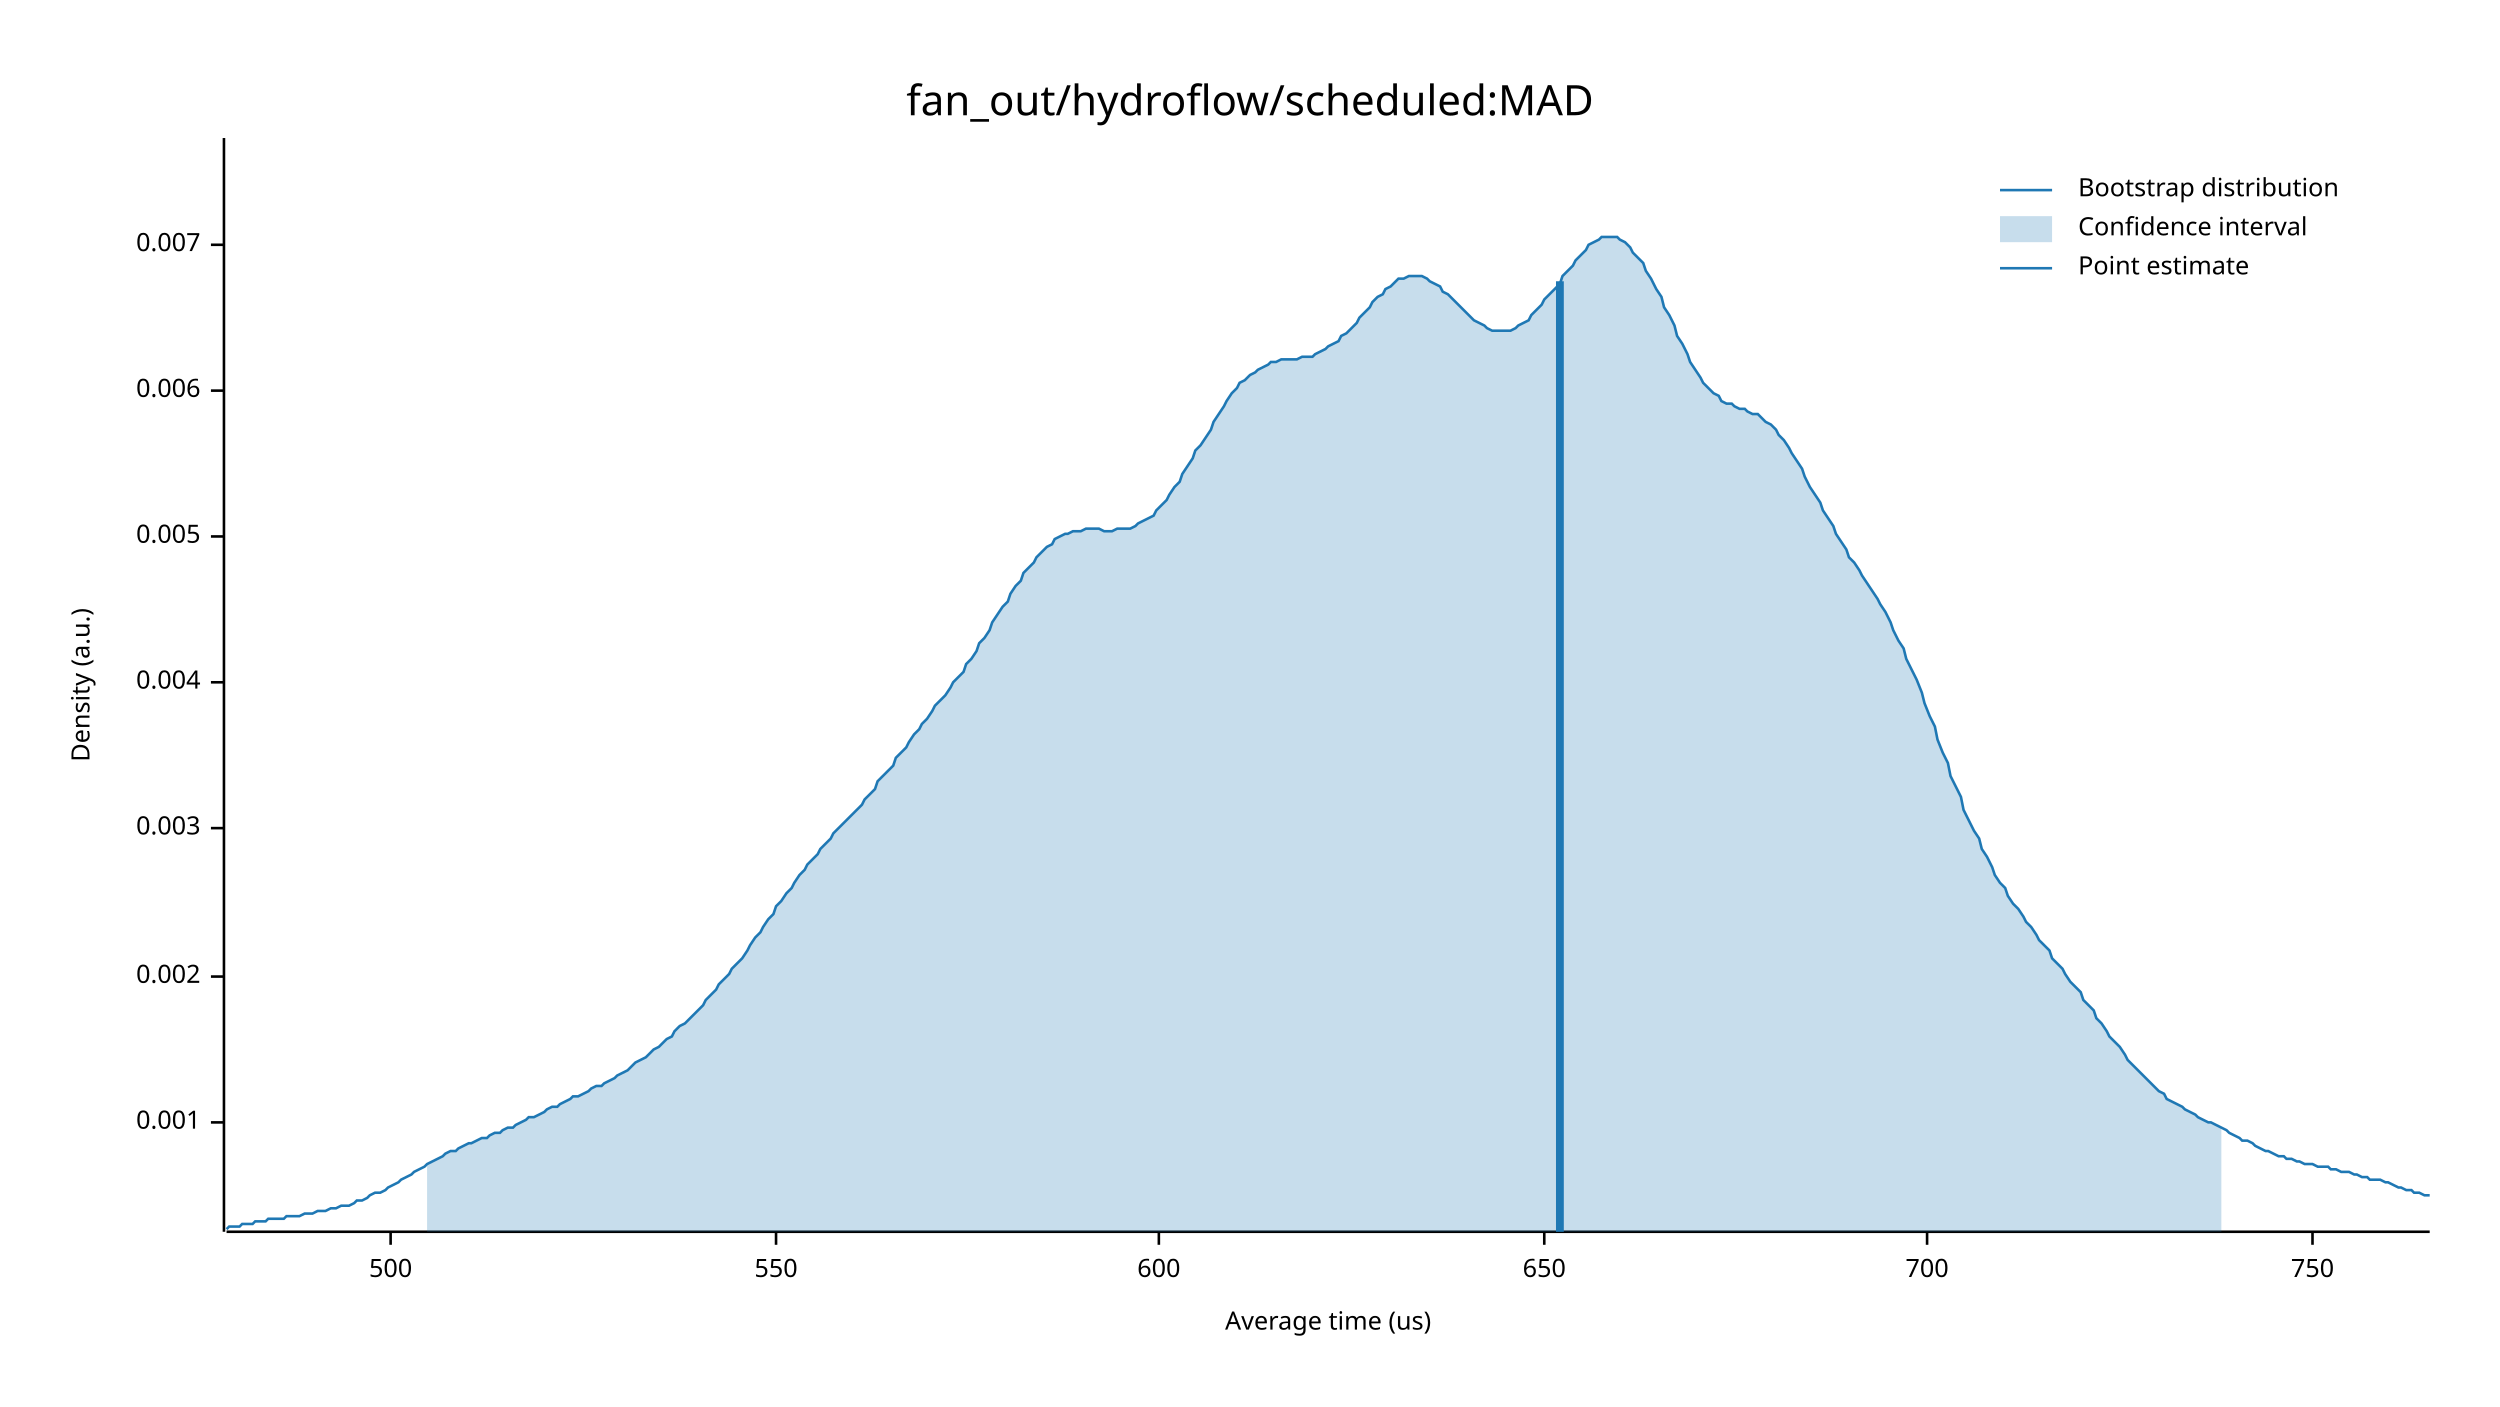
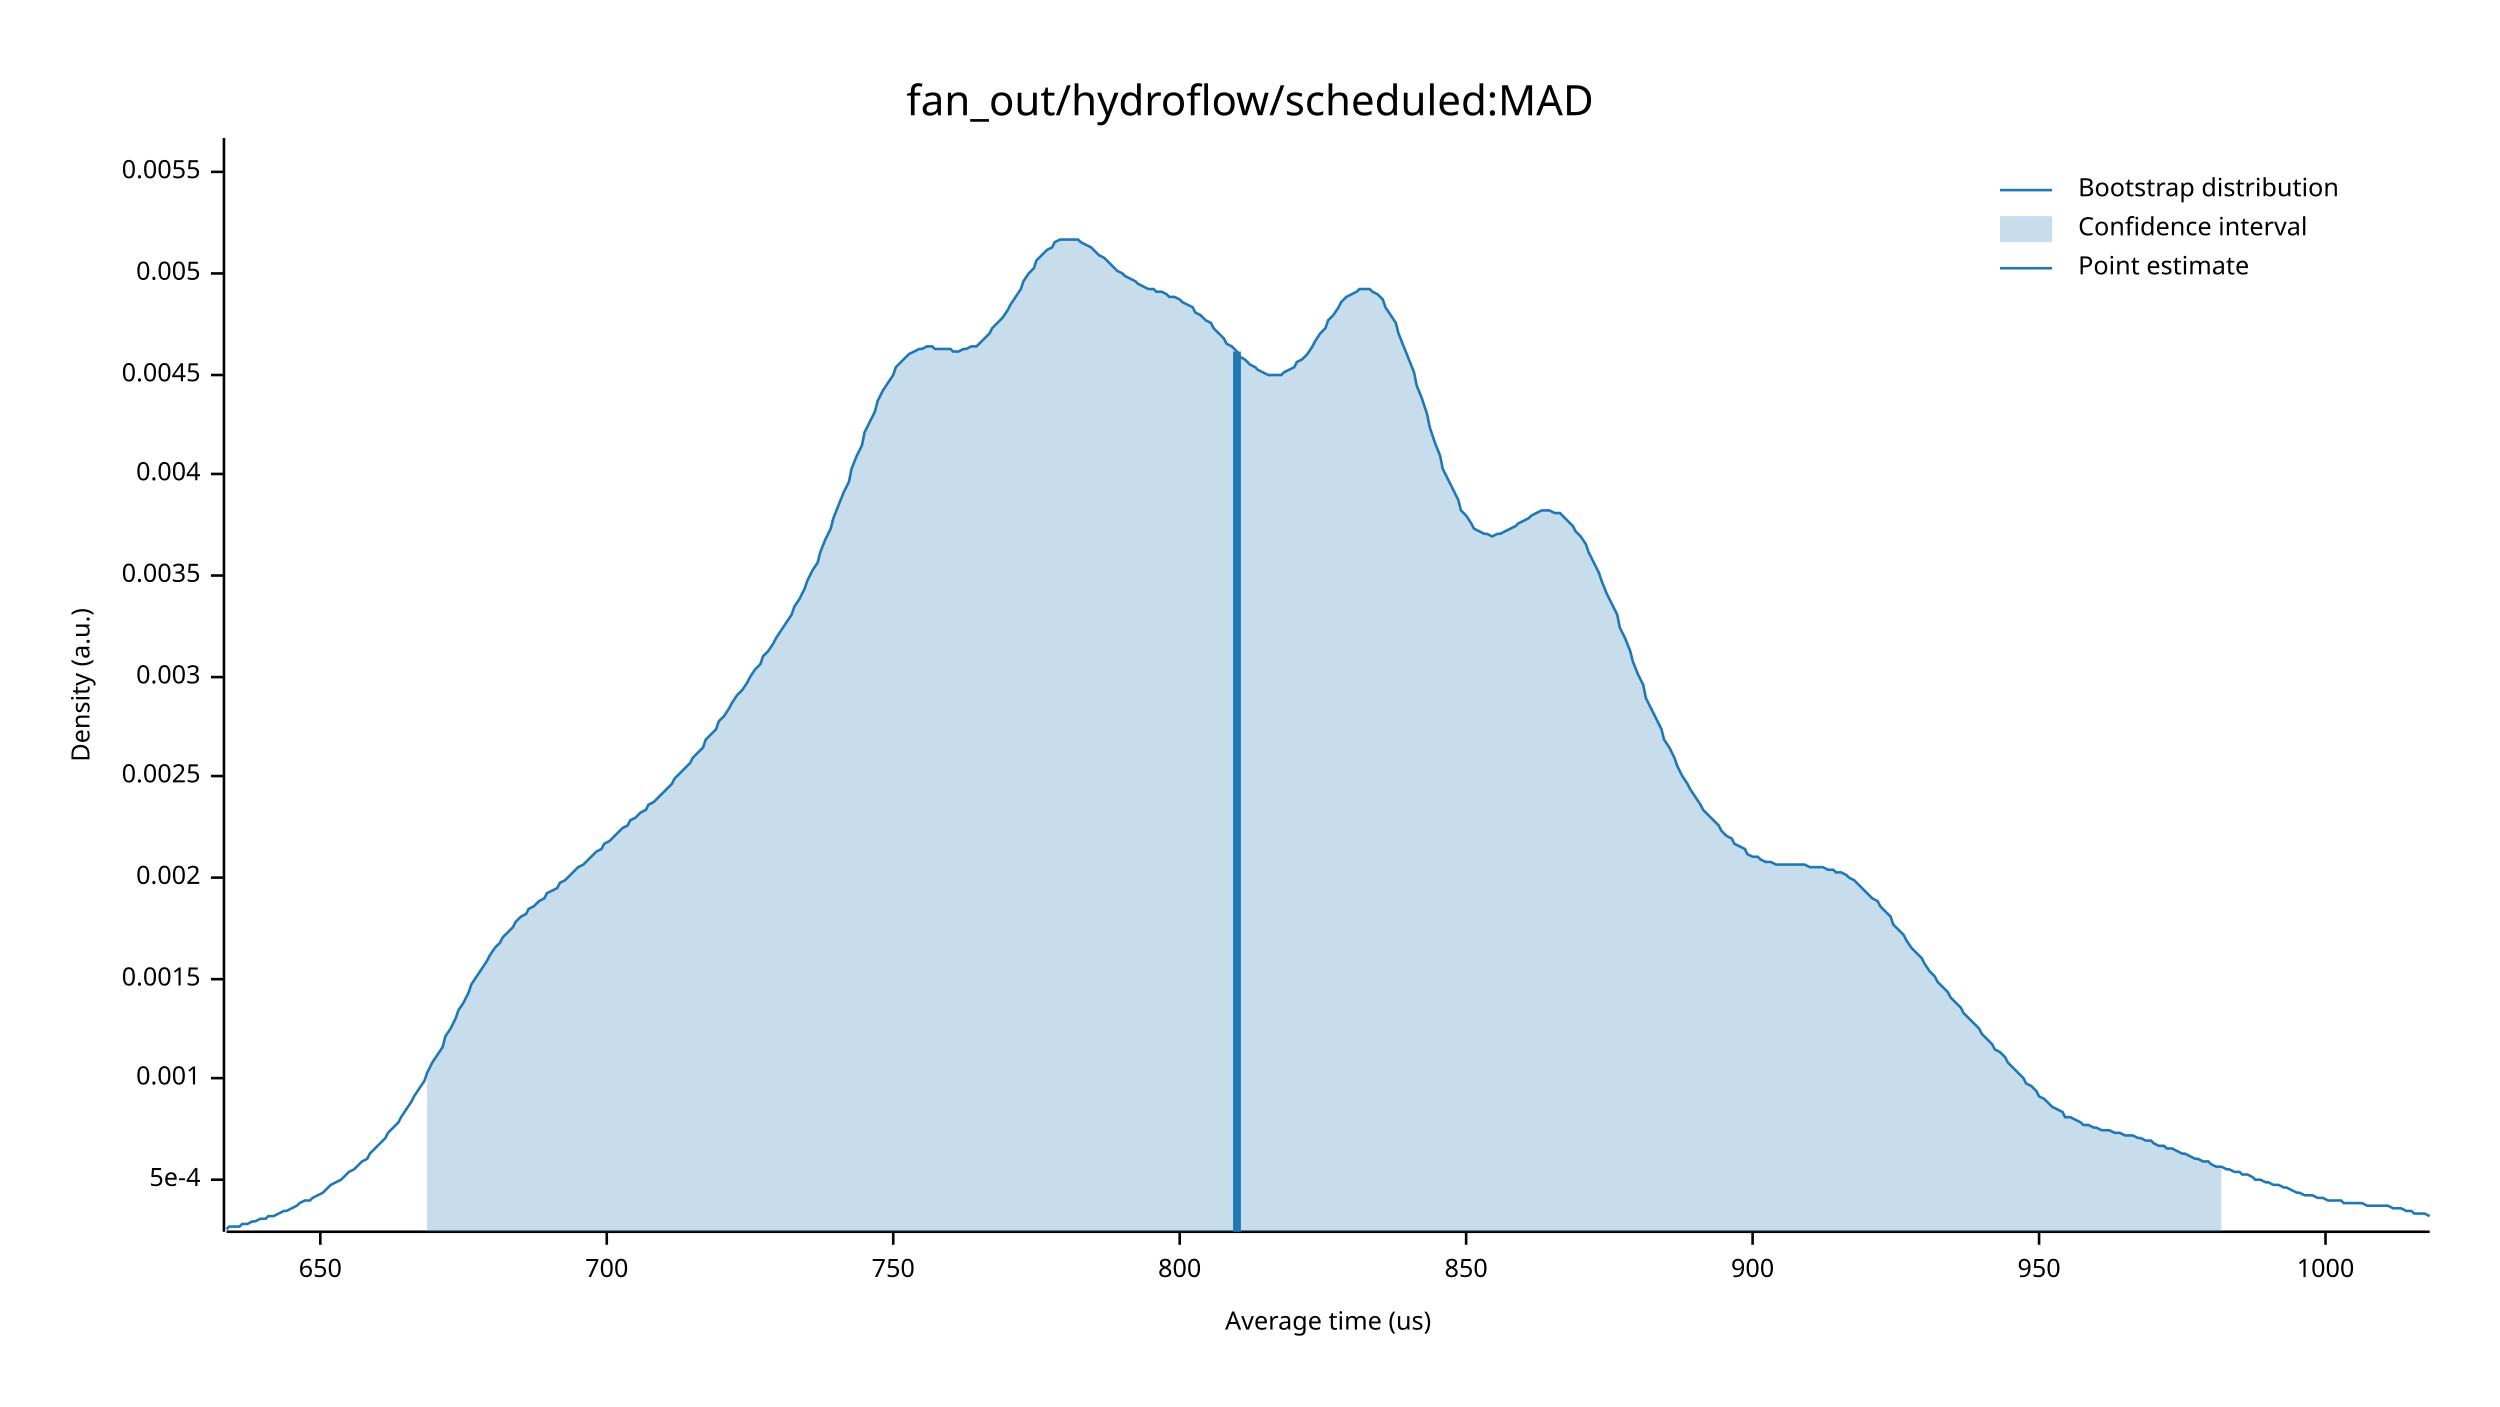
<svg xmlns="http://www.w3.org/2000/svg" width="960" height="540" viewBox="0 0 960 540">
  <text x="480" y="32" dy="0.76em" text-anchor="middle" font-family="sans-serif" font-size="16.129" opacity="1" fill="#000000">
fan_out/hydroflow/scheduled:MAD
</text>
  <text x="27" y="263" dy="0.76em" text-anchor="middle" font-family="sans-serif" font-size="9.677" opacity="1" fill="#000000" transform="rotate(270, 27, 263)">
Density (a.u.)
</text>
  <text x="510" y="513" dy="-0.5ex" text-anchor="middle" font-family="sans-serif" font-size="9.677" opacity="1" fill="#000000">
Average time (us)
</text>
  <polyline fill="none" opacity="1" stroke="#000000" stroke-width="1" points="86,53 86,473 " />
-   <text x="77" y="431" dy="0.5ex" text-anchor="end" font-family="sans-serif" font-size="9.677" opacity="1" fill="#000000">
+   <text x="77" y="453" dy="0.5ex" text-anchor="end" font-family="sans-serif" font-size="9.677" opacity="1" fill="#000000">
+ 5e-4
+ </text>
+   <polyline fill="none" opacity="1" stroke="#000000" stroke-width="1" points="81,453 86,453 " />
+   <text x="77" y="414" dy="0.5ex" text-anchor="end" font-family="sans-serif" font-size="9.677" opacity="1" fill="#000000">
0.001
</text>
-   <polyline fill="none" opacity="1" stroke="#000000" stroke-width="1" points="81,431 86,431 " />
-   <text x="77" y="375" dy="0.5ex" text-anchor="end" font-family="sans-serif" font-size="9.677" opacity="1" fill="#000000">
+   <polyline fill="none" opacity="1" stroke="#000000" stroke-width="1" points="81,414 86,414 " />
+   <text x="77" y="376" dy="0.5ex" text-anchor="end" font-family="sans-serif" font-size="9.677" opacity="1" fill="#000000">
+ 0.0015
+ </text>
+   <polyline fill="none" opacity="1" stroke="#000000" stroke-width="1" points="81,376 86,376 " />
+   <text x="77" y="337" dy="0.5ex" text-anchor="end" font-family="sans-serif" font-size="9.677" opacity="1" fill="#000000">
0.002
</text>
-   <polyline fill="none" opacity="1" stroke="#000000" stroke-width="1" points="81,375 86,375 " />
-   <text x="77" y="318" dy="0.5ex" text-anchor="end" font-family="sans-serif" font-size="9.677" opacity="1" fill="#000000">
+   <polyline fill="none" opacity="1" stroke="#000000" stroke-width="1" points="81,337 86,337 " />
+   <text x="77" y="298" dy="0.5ex" text-anchor="end" font-family="sans-serif" font-size="9.677" opacity="1" fill="#000000">
+ 0.0025
+ </text>
+   <polyline fill="none" opacity="1" stroke="#000000" stroke-width="1" points="81,298 86,298 " />
+   <text x="77" y="260" dy="0.5ex" text-anchor="end" font-family="sans-serif" font-size="9.677" opacity="1" fill="#000000">
0.003
</text>
-   <polyline fill="none" opacity="1" stroke="#000000" stroke-width="1" points="81,318 86,318 " />
-   <text x="77" y="262" dy="0.5ex" text-anchor="end" font-family="sans-serif" font-size="9.677" opacity="1" fill="#000000">
+   <polyline fill="none" opacity="1" stroke="#000000" stroke-width="1" points="81,260 86,260 " />
+   <text x="77" y="221" dy="0.5ex" text-anchor="end" font-family="sans-serif" font-size="9.677" opacity="1" fill="#000000">
+ 0.0035
+ </text>
+   <polyline fill="none" opacity="1" stroke="#000000" stroke-width="1" points="81,221 86,221 " />
+   <text x="77" y="182" dy="0.5ex" text-anchor="end" font-family="sans-serif" font-size="9.677" opacity="1" fill="#000000">
0.004
</text>
-   <polyline fill="none" opacity="1" stroke="#000000" stroke-width="1" points="81,262 86,262 " />
-   <text x="77" y="206" dy="0.5ex" text-anchor="end" font-family="sans-serif" font-size="9.677" opacity="1" fill="#000000">
+   <polyline fill="none" opacity="1" stroke="#000000" stroke-width="1" points="81,182 86,182 " />
+   <text x="77" y="144" dy="0.5ex" text-anchor="end" font-family="sans-serif" font-size="9.677" opacity="1" fill="#000000">
+ 0.0045
+ </text>
+   <polyline fill="none" opacity="1" stroke="#000000" stroke-width="1" points="81,144 86,144 " />
+   <text x="77" y="105" dy="0.5ex" text-anchor="end" font-family="sans-serif" font-size="9.677" opacity="1" fill="#000000">
0.005
</text>
-   <polyline fill="none" opacity="1" stroke="#000000" stroke-width="1" points="81,206 86,206 " />
-   <text x="77" y="150" dy="0.5ex" text-anchor="end" font-family="sans-serif" font-size="9.677" opacity="1" fill="#000000">
- 0.006
+   <polyline fill="none" opacity="1" stroke="#000000" stroke-width="1" points="81,105 86,105 " />
+   <text x="77" y="66" dy="0.5ex" text-anchor="end" font-family="sans-serif" font-size="9.677" opacity="1" fill="#000000">
+ 0.0055
</text>
-   <polyline fill="none" opacity="1" stroke="#000000" stroke-width="1" points="81,150 86,150 " />
-   <text x="77" y="94" dy="0.5ex" text-anchor="end" font-family="sans-serif" font-size="9.677" opacity="1" fill="#000000">
- 0.007
- </text>
-   <polyline fill="none" opacity="1" stroke="#000000" stroke-width="1" points="81,94 86,94 " />
+   <polyline fill="none" opacity="1" stroke="#000000" stroke-width="1" points="81,66 86,66 " />
  <polyline fill="none" opacity="1" stroke="#000000" stroke-width="1" points="87,473 933,473 " />
-   <text x="150" y="483" dy="0.76em" text-anchor="middle" font-family="sans-serif" font-size="9.677" opacity="1" fill="#000000">
- 500
- </text>
-   <polyline fill="none" opacity="1" stroke="#000000" stroke-width="1" points="150,473 150,478 " />
-   <text x="298" y="483" dy="0.76em" text-anchor="middle" font-family="sans-serif" font-size="9.677" opacity="1" fill="#000000">
- 550
- </text>
-   <polyline fill="none" opacity="1" stroke="#000000" stroke-width="1" points="298,473 298,478 " />
-   <text x="445" y="483" dy="0.76em" text-anchor="middle" font-family="sans-serif" font-size="9.677" opacity="1" fill="#000000">
- 600
- </text>
-   <polyline fill="none" opacity="1" stroke="#000000" stroke-width="1" points="445,473 445,478 " />
-   <text x="593" y="483" dy="0.76em" text-anchor="middle" font-family="sans-serif" font-size="9.677" opacity="1" fill="#000000">
+   <text x="123" y="483" dy="0.76em" text-anchor="middle" font-family="sans-serif" font-size="9.677" opacity="1" fill="#000000">
650
</text>
-   <polyline fill="none" opacity="1" stroke="#000000" stroke-width="1" points="593,473 593,478 " />
-   <text x="740" y="483" dy="0.76em" text-anchor="middle" font-family="sans-serif" font-size="9.677" opacity="1" fill="#000000">
+   <polyline fill="none" opacity="1" stroke="#000000" stroke-width="1" points="123,473 123,478 " />
+   <text x="233" y="483" dy="0.76em" text-anchor="middle" font-family="sans-serif" font-size="9.677" opacity="1" fill="#000000">
700
</text>
-   <polyline fill="none" opacity="1" stroke="#000000" stroke-width="1" points="740,473 740,478 " />
-   <text x="888" y="483" dy="0.76em" text-anchor="middle" font-family="sans-serif" font-size="9.677" opacity="1" fill="#000000">
+   <polyline fill="none" opacity="1" stroke="#000000" stroke-width="1" points="233,473 233,478 " />
+   <text x="343" y="483" dy="0.76em" text-anchor="middle" font-family="sans-serif" font-size="9.677" opacity="1" fill="#000000">
750
</text>
-   <polyline fill="none" opacity="1" stroke="#000000" stroke-width="1" points="888,473 888,478 " />
-   <polyline fill="none" opacity="1" stroke="#1F78B4" stroke-width="1" points="87,472 88,471 90,471 92,471 93,470 95,470 97,470 98,469 100,469 102,469 103,468 105,468 107,468 109,468 110,467 112,467 114,467 115,467 117,466 119,466 120,466 122,465 124,465 125,465 127,464 129,464 131,463 132,463 134,463 136,462 137,461 139,461 141,460 142,459 144,458 146,458 148,457 149,456 151,455 153,454 154,453 156,452 158,451 159,450 161,449 163,448 164,447 166,446 168,445 170,444 171,443 173,442 175,442 176,441 178,440 180,439 181,439 183,438 185,437 187,437 188,436 190,435 192,435 193,434 195,433 197,433 198,432 200,431 202,430 203,429 205,429 207,428 209,427 210,426 212,425 214,425 215,424 217,423 219,422 220,421 222,421 224,420 226,419 227,418 229,417 231,417 232,416 234,415 236,414 237,413 239,412 241,411 242,410 244,408 246,407 248,406 249,405 251,403 253,402 254,401 256,399 258,398 259,396 261,394 263,393 265,391 266,390 268,388 270,386 271,384 273,382 275,380 276,378 278,376 280,374 281,372 283,370 285,368 287,365 288,363 290,360 292,358 293,356 295,353 297,351 298,348 300,346 302,343 304,341 305,339 307,336 309,334 310,332 312,330 314,328 315,326 317,324 319,322 320,320 322,318 324,316 326,314 327,313 329,311 331,309 332,307 334,305 336,303 337,300 339,298 341,296 343,294 344,291 346,289 348,287 349,285 351,282 353,280 354,278 356,276 358,273 359,271 361,269 363,267 365,264 366,262 368,260 370,258 371,255 373,253 375,250 376,247 378,245 380,242 381,239 383,236 385,233 387,231 388,228 390,225 392,223 393,220 395,218 397,216 398,214 400,212 402,210 404,209 405,207 407,206 409,205 410,205 412,204 414,204 415,204 417,203 419,203 420,203 422,203 424,204 426,204 427,204 429,203 431,203 432,203 434,203 436,202 437,201 439,200 441,199 443,198 444,196 446,194 448,192 449,190 451,187 453,185 454,182 456,179 458,176 459,173 461,171 463,168 465,165 466,162 468,159 470,156 471,154 473,151 475,149 476,147 478,146 480,144 482,143 483,142 485,141 487,140 488,139 490,139 492,138 493,138 495,138 497,138 498,138 500,137 502,137 504,137 505,136 507,135 509,134 510,133 512,132 514,131 515,129 517,128 519,126 521,124 522,122 524,120 526,118 527,116 529,114 531,113 532,111 534,110 536,108 537,107 539,107 541,106 543,106 544,106 546,106 548,107 549,108 551,109 553,110 554,112 556,113 558,115 560,117 561,118 563,120 565,122 566,123 568,124 570,125 571,126 573,127 575,127 576,127 578,127 580,127 582,126 583,125 585,124 587,123 588,121 590,119 592,117 593,115 595,113 597,111 599,109 600,106 602,104 604,102 605,100 607,98 609,96 610,94 612,93 614,92 615,91 617,91 619,91 621,91 622,92 624,93 626,95 627,97 629,99 631,101 632,104 634,107 636,111 638,114 639,118 641,121 643,125 644,129 646,132 648,136 649,139 651,142 653,145 654,147 656,149 658,151 660,152 661,154 663,155 665,155 666,156 668,157 670,157 671,158 673,159 675,159 676,160 678,162 680,163 682,165 683,167 685,169 687,172 688,174 690,177 692,180 693,183 695,187 697,190 699,193 700,196 702,199 704,202 705,205 707,208 709,211 710,214 712,216 714,219 715,221 717,224 719,227 721,230 722,232 724,235 726,239 727,242 729,246 731,249 732,253 734,257 736,261 738,266 739,270 741,275 743,279 744,284 746,289 748,293 749,298 751,302 753,306 754,311 756,315 758,319 760,322 761,326 763,329 765,333 766,336 768,339 770,341 771,344 773,347 775,349 777,352 778,354 780,356 782,359 783,361 785,363 787,365 788,368 790,370 792,372 793,374 795,377 797,379 799,381 800,384 802,386 804,388 805,391 807,393 809,396 810,398 812,400 814,402 816,405 817,407 819,409 821,411 822,412 824,414 826,416 827,417 829,419 831,420 832,422 834,423 836,424 838,425 839,426 841,427 843,428 844,429 846,430 848,431 849,431 851,432 853,433 855,434 856,435 858,436 860,437 861,438 863,438 865,439 866,440 868,441 870,442 871,442 873,443 875,444 877,444 878,445 880,445 882,446 883,446 885,447 887,447 888,447 890,448 892,448 894,448 895,449 897,449 899,450 900,450 902,450 904,451 905,451 907,452 909,452 910,453 912,453 914,453 916,454 917,454 919,455 921,456 922,456 924,457 926,457 927,458 929,458 931,459 933,459 " />
-   <polygon opacity="0.25" fill="#1F78B4" points="164,447 166,446 168,445 170,444 171,443 173,442 175,442 176,441 178,440 180,439 181,439 183,438 185,437 187,437 188,436 190,435 192,435 193,434 195,433 197,433 198,432 200,431 202,430 203,429 205,429 207,428 209,427 210,426 212,425 214,425 215,424 217,423 219,422 220,421 222,421 224,420 226,419 227,418 229,417 231,417 232,416 234,415 236,414 237,413 239,412 241,411 242,410 244,408 246,407 248,406 249,405 251,403 253,402 254,401 256,399 258,398 259,396 261,394 263,393 265,391 266,390 268,388 270,386 271,384 273,382 275,380 276,378 278,376 280,374 281,372 283,370 285,368 287,365 288,363 290,360 292,358 293,356 295,353 297,351 298,348 300,346 302,343 304,341 305,339 307,336 309,334 310,332 312,330 314,328 315,326 317,324 319,322 320,320 322,318 324,316 326,314 327,313 329,311 331,309 332,307 334,305 336,303 337,300 339,298 341,296 343,294 344,291 346,289 348,287 349,285 351,282 353,280 354,278 356,276 358,273 359,271 361,269 363,267 365,264 366,262 368,260 370,258 371,255 373,253 375,250 376,247 378,245 380,242 381,239 383,236 385,233 387,231 388,228 390,225 392,223 393,220 395,218 397,216 398,214 400,212 402,210 404,209 405,207 407,206 409,205 410,205 412,204 414,204 415,204 417,203 419,203 420,203 422,203 424,204 426,204 427,204 429,203 431,203 432,203 434,203 436,202 437,201 439,200 441,199 443,198 444,196 446,194 448,192 449,190 451,187 453,185 454,182 456,179 458,176 459,173 461,171 463,168 465,165 466,162 468,159 470,156 471,154 473,151 475,149 476,147 478,146 480,144 482,143 483,142 485,141 487,140 488,139 490,139 492,138 493,138 495,138 497,138 498,138 500,137 502,137 504,137 505,136 507,135 509,134 510,133 512,132 514,131 515,129 517,128 519,126 521,124 522,122 524,120 526,118 527,116 529,114 531,113 532,111 534,110 536,108 537,107 539,107 541,106 543,106 544,106 546,106 548,107 549,108 551,109 553,110 554,112 556,113 558,115 560,117 561,118 563,120 565,122 566,123 568,124 570,125 571,126 573,127 575,127 576,127 578,127 580,127 582,126 583,125 585,124 587,123 588,121 590,119 592,117 593,115 595,113 597,111 599,109 600,106 602,104 604,102 605,100 607,98 609,96 610,94 612,93 614,92 615,91 617,91 619,91 621,91 622,92 624,93 626,95 627,97 629,99 631,101 632,104 634,107 636,111 638,114 639,118 641,121 643,125 644,129 646,132 648,136 649,139 651,142 653,145 654,147 656,149 658,151 660,152 661,154 663,155 665,155 666,156 668,157 670,157 671,158 673,159 675,159 676,160 678,162 680,163 682,165 683,167 685,169 687,172 688,174 690,177 692,180 693,183 695,187 697,190 699,193 700,196 702,199 704,202 705,205 707,208 709,211 710,214 712,216 714,219 715,221 717,224 719,227 721,230 722,232 724,235 726,239 727,242 729,246 731,249 732,253 734,257 736,261 738,266 739,270 741,275 743,279 744,284 746,289 748,293 749,298 751,302 753,306 754,311 756,315 758,319 760,322 761,326 763,329 765,333 766,336 768,339 770,341 771,344 773,347 775,349 777,352 778,354 780,356 782,359 783,361 785,363 787,365 788,368 790,370 792,372 793,374 795,377 797,379 799,381 800,384 802,386 804,388 805,391 807,393 809,396 810,398 812,400 814,402 816,405 817,407 819,409 821,411 822,412 824,414 826,416 827,417 829,419 831,420 832,422 834,423 836,424 838,425 839,426 841,427 843,428 844,429 846,430 848,431 849,431 851,432 853,433 853,473 164,473 " />
-   <polyline fill="none" opacity="1" stroke="#1F78B4" stroke-width="3" points="599,473 599,108 " />
+   <polyline fill="none" opacity="1" stroke="#000000" stroke-width="1" points="343,473 343,478 " />
+   <text x="453" y="483" dy="0.76em" text-anchor="middle" font-family="sans-serif" font-size="9.677" opacity="1" fill="#000000">
+ 800
+ </text>
+   <polyline fill="none" opacity="1" stroke="#000000" stroke-width="1" points="453,473 453,478 " />
+   <text x="563" y="483" dy="0.76em" text-anchor="middle" font-family="sans-serif" font-size="9.677" opacity="1" fill="#000000">
+ 850
+ </text>
+   <polyline fill="none" opacity="1" stroke="#000000" stroke-width="1" points="563,473 563,478 " />
+   <text x="673" y="483" dy="0.76em" text-anchor="middle" font-family="sans-serif" font-size="9.677" opacity="1" fill="#000000">
+ 900
+ </text>
+   <polyline fill="none" opacity="1" stroke="#000000" stroke-width="1" points="673,473 673,478 " />
+   <text x="783" y="483" dy="0.76em" text-anchor="middle" font-family="sans-serif" font-size="9.677" opacity="1" fill="#000000">
+ 950
+ </text>
+   <polyline fill="none" opacity="1" stroke="#000000" stroke-width="1" points="783,473 783,478 " />
+   <text x="893" y="483" dy="0.76em" text-anchor="middle" font-family="sans-serif" font-size="9.677" opacity="1" fill="#000000">
+ 1000
+ </text>
+   <polyline fill="none" opacity="1" stroke="#000000" stroke-width="1" points="893,473 893,478 " />
+   <polyline fill="none" opacity="1" stroke="#1F78B4" stroke-width="1" points="87,472 88,471 90,471 92,471 93,470 95,470 97,469 98,469 100,468 102,468 103,467 105,467 107,466 109,465 110,465 112,464 114,463 115,462 117,461 119,461 120,460 122,459 124,458 125,457 127,455 129,454 131,453 132,452 134,450 136,449 137,448 139,446 141,445 142,443 144,441 146,439 148,437 149,435 151,433 153,431 154,429 156,426 158,423 159,421 161,418 163,415 164,412 166,408 168,405 170,402 171,398 173,395 175,391 176,388 178,385 180,381 181,378 183,375 185,372 187,369 188,367 190,364 192,362 193,360 195,358 197,356 198,354 200,352 202,351 203,349 205,348 207,346 209,345 210,343 212,342 214,341 215,339 217,338 219,336 220,335 222,333 224,332 226,330 227,329 229,327 231,326 232,324 234,323 236,321 237,320 239,318 241,317 242,315 244,314 246,312 248,311 249,309 251,308 253,306 254,305 256,303 258,301 259,299 261,297 263,295 265,293 266,291 268,289 270,287 271,284 273,282 275,280 276,277 278,275 280,272 281,270 283,267 285,265 287,262 288,260 290,257 292,255 293,252 295,250 297,247 298,245 300,242 302,239 304,236 305,233 307,230 309,226 310,223 312,219 314,216 315,212 317,207 319,203 320,199 322,194 324,189 326,185 327,180 329,175 331,171 332,166 334,162 336,158 337,154 339,150 341,147 343,144 344,141 346,139 348,137 349,136 351,135 353,134 354,134 356,133 358,133 359,134 361,134 363,134 365,134 366,135 368,135 370,134 371,134 373,133 375,133 376,132 378,130 380,128 381,126 383,124 385,122 387,119 388,117 390,114 392,111 393,108 395,105 397,103 398,100 400,98 402,96 404,95 405,93 407,92 409,92 410,92 412,92 414,92 415,93 417,94 419,95 420,96 422,98 424,99 426,101 427,102 429,104 431,105 432,106 434,107 436,108 437,109 439,110 441,111 443,111 444,112 446,112 448,113 449,114 451,114 453,115 454,116 456,117 458,118 459,120 461,121 463,123 465,124 466,126 468,128 470,130 471,132 473,133 475,135 476,137 478,138 480,140 482,141 483,142 485,143 487,144 488,144 490,144 492,144 493,143 495,142 497,141 498,139 500,138 502,136 504,133 505,131 507,128 509,126 510,123 512,121 514,118 515,116 517,114 519,113 521,112 522,111 524,111 526,111 527,112 529,113 531,115 532,118 534,121 536,124 537,128 539,133 541,138 543,143 544,148 546,153 548,159 549,164 551,170 553,175 554,180 556,184 558,188 560,192 561,196 563,198 565,201 566,203 568,204 570,205 571,205 573,206 575,205 576,205 578,204 580,203 582,202 583,201 585,200 587,199 588,198 590,197 592,196 593,196 595,196 597,197 599,197 600,198 602,200 604,202 605,204 607,206 609,209 610,212 612,216 614,220 615,223 617,228 619,232 621,236 622,241 624,245 626,250 627,254 629,259 631,263 632,268 634,272 636,276 638,280 639,284 641,287 643,291 644,294 646,298 648,301 649,303 651,306 653,309 654,311 656,313 658,315 660,317 661,319 663,321 665,322 666,324 668,325 670,326 671,328 673,329 675,329 676,330 678,331 680,331 682,332 683,332 685,332 687,332 688,332 690,332 692,332 693,332 695,333 697,333 699,333 700,333 702,334 704,334 705,335 707,335 709,336 710,337 712,338 714,340 715,341 717,343 719,345 721,346 722,348 724,350 726,352 727,355 729,357 731,359 732,361 734,364 736,366 738,368 739,370 741,373 743,375 744,377 746,379 748,381 749,383 751,385 753,387 754,389 756,391 758,393 760,395 761,397 763,399 765,401 766,403 768,404 770,406 771,408 773,410 775,412 777,414 778,416 780,417 782,419 783,421 785,422 787,424 788,425 790,426 792,427 793,429 795,429 797,430 799,431 800,432 802,432 804,433 805,433 807,434 809,434 810,434 812,435 814,435 816,436 817,436 819,436 821,437 822,437 824,438 826,438 827,439 829,440 831,440 832,441 834,441 836,442 838,443 839,443 841,444 843,445 844,445 846,446 848,446 849,447 851,448 853,448 855,449 856,449 858,450 860,450 861,451 863,451 865,452 866,453 868,453 870,454 871,454 873,455 875,455 877,456 878,456 880,457 882,458 883,458 885,459 887,459 888,459 890,460 892,460 894,461 895,461 897,461 899,461 900,462 902,462 904,462 905,462 907,462 909,463 910,463 912,463 914,463 916,463 917,463 919,464 921,464 922,464 924,465 926,465 927,466 929,466 931,466 933,467 " />
+   <polygon opacity="0.25" fill="#1F78B4" points="164,412 166,408 168,405 170,402 171,398 173,395 175,391 176,388 178,385 180,381 181,378 183,375 185,372 187,369 188,367 190,364 192,362 193,360 195,358 197,356 198,354 200,352 202,351 203,349 205,348 207,346 209,345 210,343 212,342 214,341 215,339 217,338 219,336 220,335 222,333 224,332 226,330 227,329 229,327 231,326 232,324 234,323 236,321 237,320 239,318 241,317 242,315 244,314 246,312 248,311 249,309 251,308 253,306 254,305 256,303 258,301 259,299 261,297 263,295 265,293 266,291 268,289 270,287 271,284 273,282 275,280 276,277 278,275 280,272 281,270 283,267 285,265 287,262 288,260 290,257 292,255 293,252 295,250 297,247 298,245 300,242 302,239 304,236 305,233 307,230 309,226 310,223 312,219 314,216 315,212 317,207 319,203 320,199 322,194 324,189 326,185 327,180 329,175 331,171 332,166 334,162 336,158 337,154 339,150 341,147 343,144 344,141 346,139 348,137 349,136 351,135 353,134 354,134 356,133 358,133 359,134 361,134 363,134 365,134 366,135 368,135 370,134 371,134 373,133 375,133 376,132 378,130 380,128 381,126 383,124 385,122 387,119 388,117 390,114 392,111 393,108 395,105 397,103 398,100 400,98 402,96 404,95 405,93 407,92 409,92 410,92 412,92 414,92 415,93 417,94 419,95 420,96 422,98 424,99 426,101 427,102 429,104 431,105 432,106 434,107 436,108 437,109 439,110 441,111 443,111 444,112 446,112 448,113 449,114 451,114 453,115 454,116 456,117 458,118 459,120 461,121 463,123 465,124 466,126 468,128 470,130 471,132 473,133 475,135 476,137 478,138 480,140 482,141 483,142 485,143 487,144 488,144 490,144 492,144 493,143 495,142 497,141 498,139 500,138 502,136 504,133 505,131 507,128 509,126 510,123 512,121 514,118 515,116 517,114 519,113 521,112 522,111 524,111 526,111 527,112 529,113 531,115 532,118 534,121 536,124 537,128 539,133 541,138 543,143 544,148 546,153 548,159 549,164 551,170 553,175 554,180 556,184 558,188 560,192 561,196 563,198 565,201 566,203 568,204 570,205 571,205 573,206 575,205 576,205 578,204 580,203 582,202 583,201 585,200 587,199 588,198 590,197 592,196 593,196 595,196 597,197 599,197 600,198 602,200 604,202 605,204 607,206 609,209 610,212 612,216 614,220 615,223 617,228 619,232 621,236 622,241 624,245 626,250 627,254 629,259 631,263 632,268 634,272 636,276 638,280 639,284 641,287 643,291 644,294 646,298 648,301 649,303 651,306 653,309 654,311 656,313 658,315 660,317 661,319 663,321 665,322 666,324 668,325 670,326 671,328 673,329 675,329 676,330 678,331 680,331 682,332 683,332 685,332 687,332 688,332 690,332 692,332 693,332 695,333 697,333 699,333 700,333 702,334 704,334 705,335 707,335 709,336 710,337 712,338 714,340 715,341 717,343 719,345 721,346 722,348 724,350 726,352 727,355 729,357 731,359 732,361 734,364 736,366 738,368 739,370 741,373 743,375 744,377 746,379 748,381 749,383 751,385 753,387 754,389 756,391 758,393 760,395 761,397 763,399 765,401 766,403 768,404 770,406 771,408 773,410 775,412 777,414 778,416 780,417 782,419 783,421 785,422 787,424 788,425 790,426 792,427 793,429 795,429 797,430 799,431 800,432 802,432 804,433 805,433 807,434 809,434 810,434 812,435 814,435 816,436 817,436 819,436 821,437 822,437 824,438 826,438 827,439 829,440 831,440 832,441 834,441 836,442 838,443 839,443 841,444 843,445 844,445 846,446 848,446 849,447 851,448 853,448 853,473 164,473 " />
+   <polyline fill="none" opacity="1" stroke="#1F78B4" stroke-width="3" points="475,473 475,135 " />
  <text x="798" y="68" dy="0.76em" text-anchor="start" font-family="sans-serif" font-size="9.677" opacity="1" fill="#000000">
Bootstrap distribution
</text>
  <text x="798" y="83" dy="0.76em" text-anchor="start" font-family="sans-serif" font-size="9.677" opacity="1" fill="#000000">
Confidence interval
</text>
  <text x="798" y="98" dy="0.76em" text-anchor="start" font-family="sans-serif" font-size="9.677" opacity="1" fill="#000000">
Point estimate
</text>
  <polyline fill="none" opacity="1" stroke="#1F78B4" stroke-width="1" points="768,73 788,73 " />
  <rect x="768" y="83" width="20" height="10" opacity="0.25" fill="#1F78B4" stroke="none" />
  <polyline fill="none" opacity="1" stroke="#1F78B4" stroke-width="1" points="768,103 788,103 " />
</svg>
